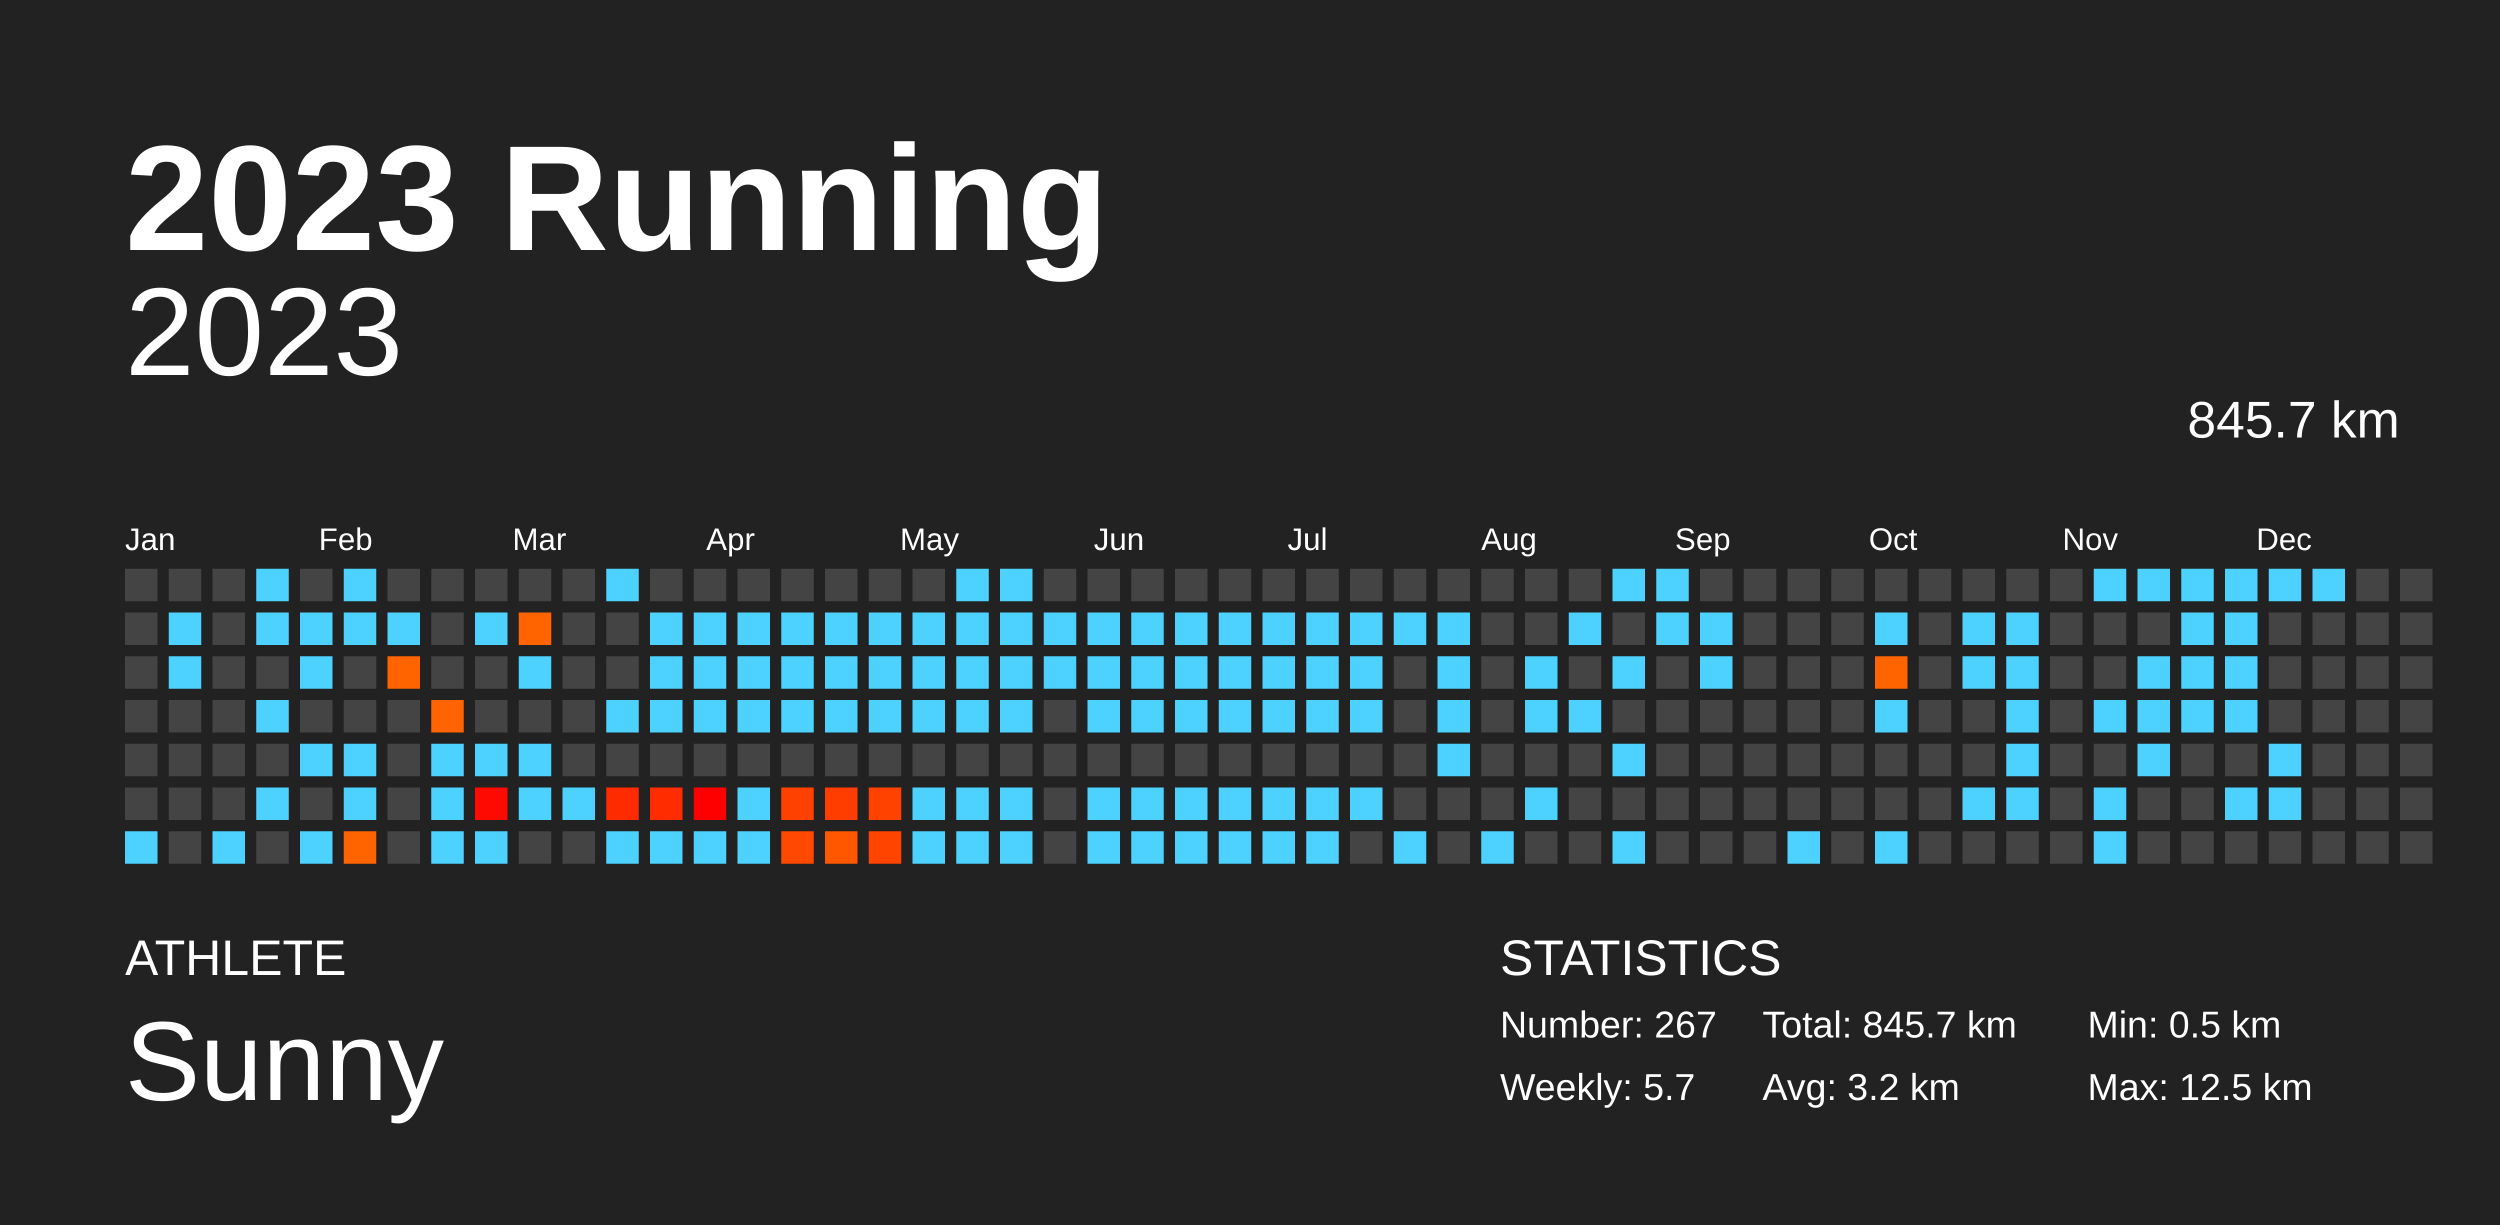
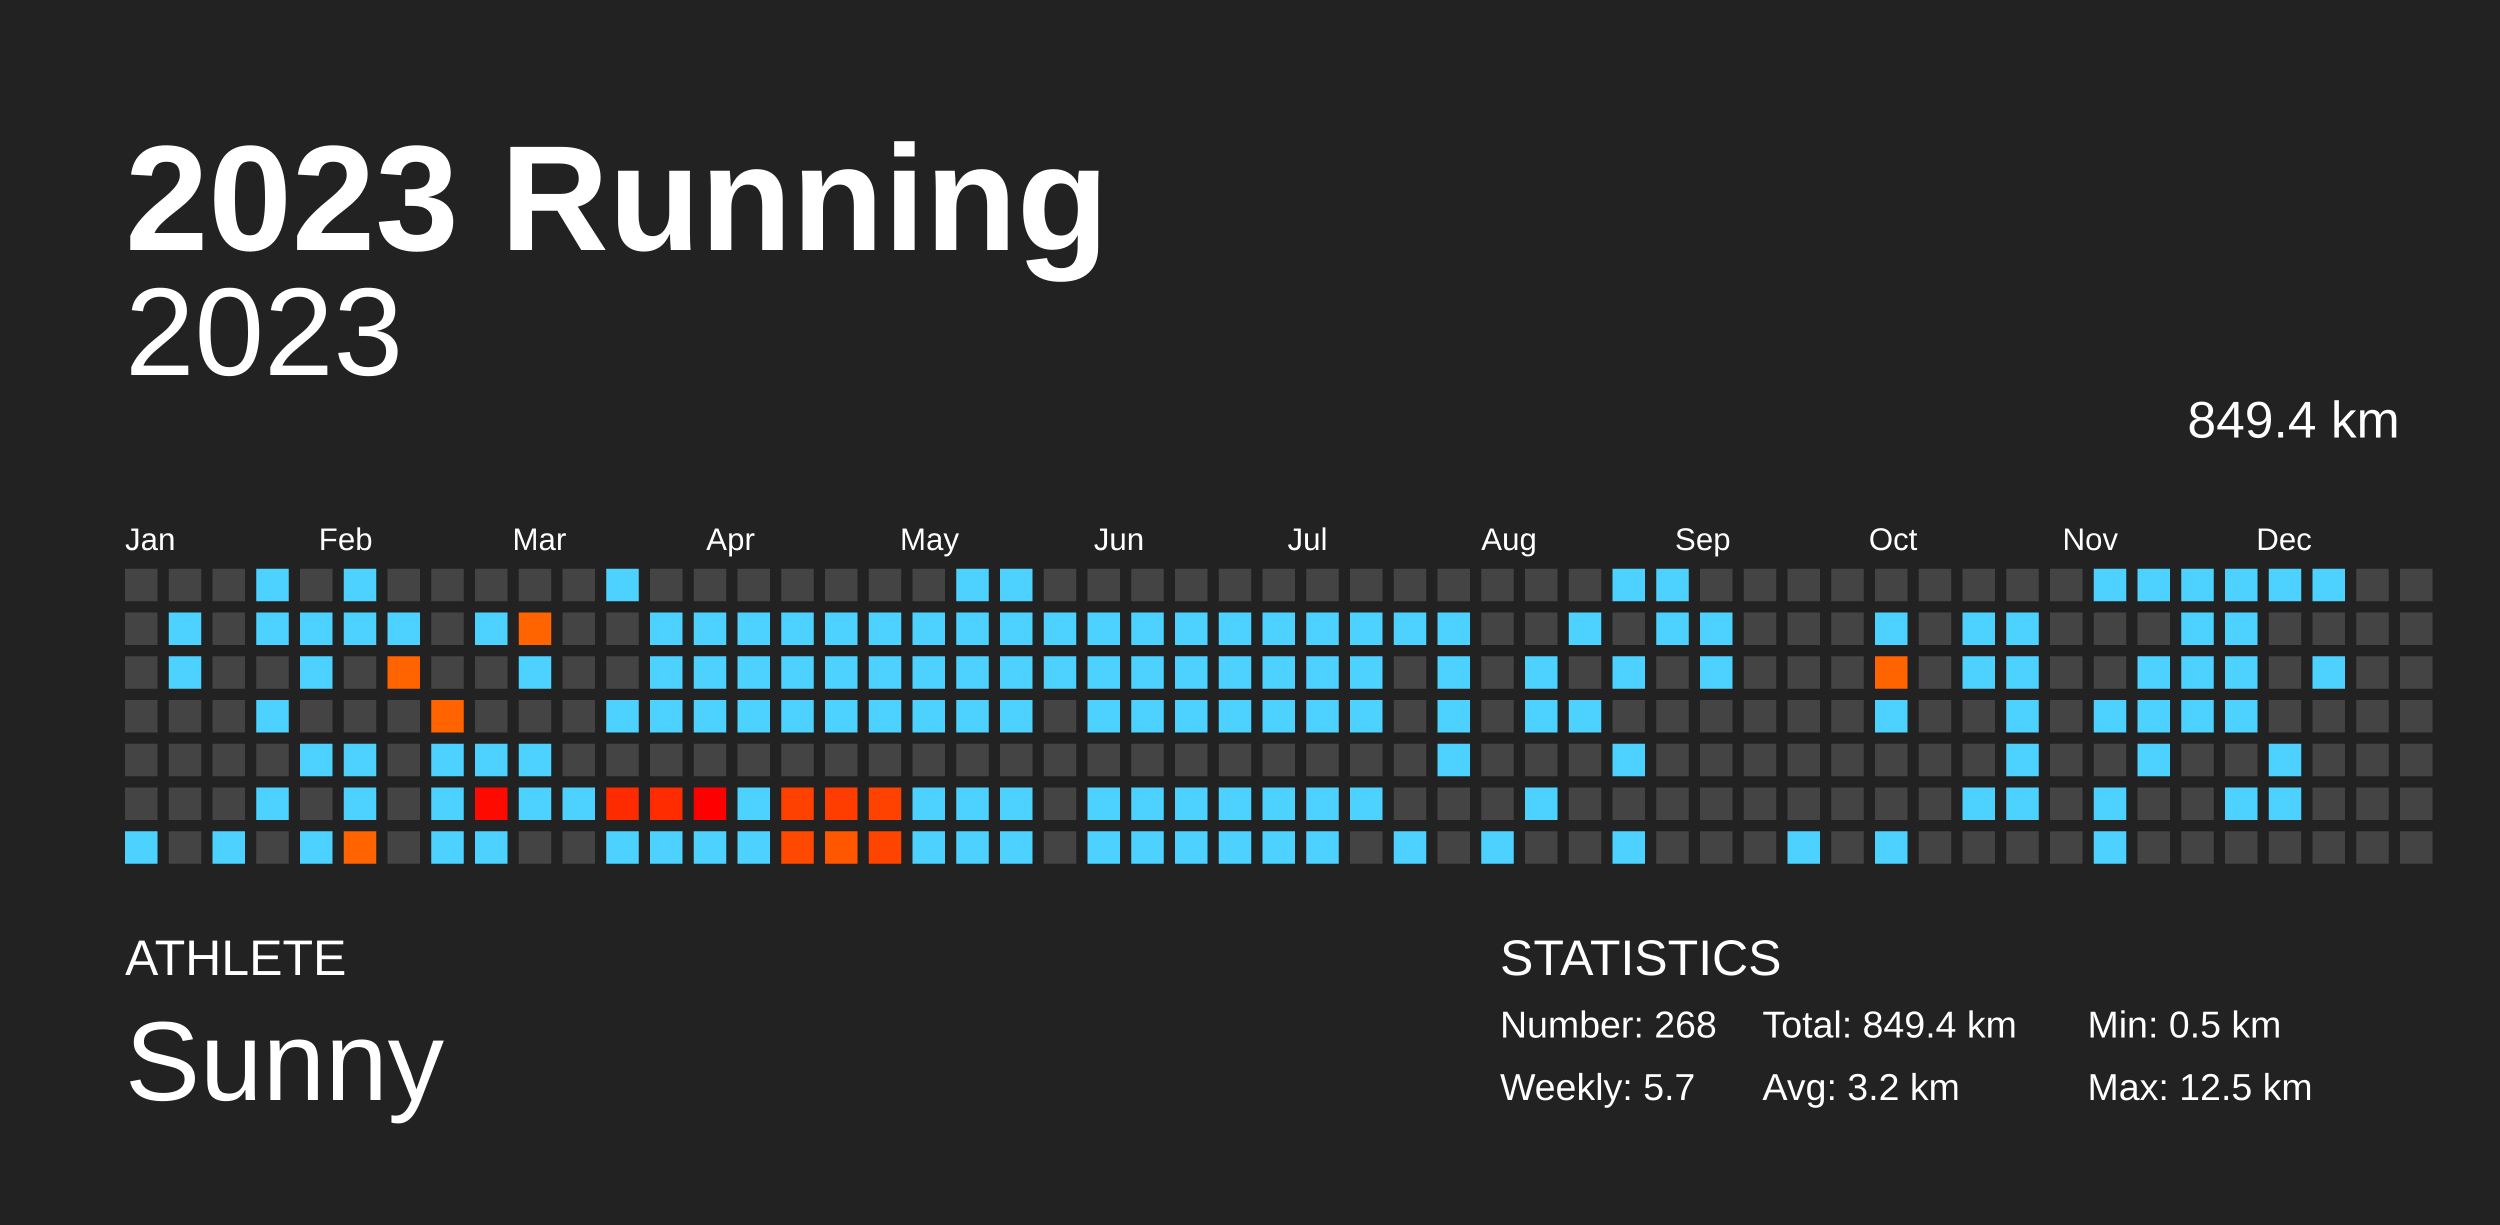
<svg xmlns="http://www.w3.org/2000/svg" baseProfile="full" height="98mm" version="1.1" viewBox="0,0,200,98" width="200mm">
  <defs />
  <rect fill="#222222" height="98" width="200" x="0" y="0" />
  <text fill="#FFFFFF" style="font-size:12px; font-family:Arial; font-weight:bold;" x="10" y="20">2023 Running</text>
  <text fill="#FFFFFF" style="font-size:4px; font-family:Arial" x="10" y="78">ATHLETE</text>
  <text fill="#FFFFFF" style="font-size:9px; font-family:Arial" x="10" y="88">Sunny</text>
  <text fill="#FFFFFF" style="font-size:4px; font-family:Arial" x="120" y="78">STATISTICS</text>
-   <text fill="#FFFFFF" style="font-size:3px; font-family:Arial" x="120" y="83">Number: 267</text>
+   <text fill="#FFFFFF" style="font-size:3px; font-family:Arial" x="120" y="83">Number: 268</text>
  <text fill="#FFFFFF" style="font-size:3px; font-family:Arial" x="120" y="88">Weekly: 5.7</text>
-   <text fill="#FFFFFF" style="font-size:3px; font-family:Arial" x="141" y="83">Total: 845.7 km</text>
+   <text fill="#FFFFFF" style="font-size:3px; font-family:Arial" x="141" y="83">Total: 849.4 km</text>
  <text fill="#FFFFFF" style="font-size:3px; font-family:Arial" x="141" y="88">Avg: 3.2 km</text>
  <text fill="#FFFFFF" style="font-size:3px; font-family:Arial" x="167" y="83">Min: 0.5 km</text>
  <text fill="#FFFFFF" style="font-size:3px; font-family:Arial" x="167" y="88">Max: 12.5 km</text>
  <text alignment-baseline="hanging" fill="#FFFFFF" style="font-size:10.0px; font-family:Arial;" x="10" y="30">2023</text>
-   <text alignment-baseline="hanging" fill="#FFFFFF" style="font-size:4.125px; font-family:Arial;" x="175" y="35">845.7 km</text>
+   <text alignment-baseline="hanging" fill="#FFFFFF" style="font-size:4.125px; font-family:Arial;" x="175" y="35">849.4 km</text>
  <text fill="#FFFFFF" style="font-size:2.5px; font-family:Arial" x="10.0" y="44">Jan</text>
  <text fill="#FFFFFF" style="font-size:2.5px; font-family:Arial" x="25.5" y="44">Feb</text>
  <text fill="#FFFFFF" style="font-size:2.5px; font-family:Arial" x="41.0" y="44">Mar</text>
  <text fill="#FFFFFF" style="font-size:2.5px; font-family:Arial" x="56.5" y="44">Apr</text>
  <text fill="#FFFFFF" style="font-size:2.5px; font-family:Arial" x="72.0" y="44">May</text>
  <text fill="#FFFFFF" style="font-size:2.5px; font-family:Arial" x="87.5" y="44">Jun</text>
  <text fill="#FFFFFF" style="font-size:2.5px; font-family:Arial" x="103.0" y="44">Jul</text>
  <text fill="#FFFFFF" style="font-size:2.5px; font-family:Arial" x="118.5" y="44">Aug</text>
  <text fill="#FFFFFF" style="font-size:2.5px; font-family:Arial" x="134.0" y="44">Sep</text>
  <text fill="#FFFFFF" style="font-size:2.5px; font-family:Arial" x="149.5" y="44">Oct</text>
  <text fill="#FFFFFF" style="font-size:2.5px; font-family:Arial" x="165.0" y="44">Nov</text>
  <text fill="#FFFFFF" style="font-size:2.5px; font-family:Arial" x="180.5" y="44">Dec</text>
  <rect fill="#444444" height="2.6" width="2.6" x="10.0" y="45.5" />
  <rect fill="#444444" height="2.6" width="2.6" x="10.0" y="49.0" />
  <rect fill="#444444" height="2.6" width="2.6" x="10.0" y="52.5" />
  <rect fill="#444444" height="2.6" width="2.6" x="10.0" y="56.0" />
  <rect fill="#444444" height="2.6" width="2.6" x="10.0" y="59.5" />
  <rect fill="#444444" height="2.6" width="2.6" x="10.0" y="63.0" />
  <rect fill="#4dd2ff" height="2.6" width="2.6" x="10.0" y="66.5" />
  <rect fill="#444444" height="2.6" width="2.6" x="13.5" y="45.5" />
  <rect fill="#4dd2ff" height="2.6" width="2.6" x="13.5" y="49.0" />
  <rect fill="#4dd2ff" height="2.6" width="2.6" x="13.5" y="52.5" />
  <rect fill="#444444" height="2.6" width="2.6" x="13.5" y="56.0" />
  <rect fill="#444444" height="2.6" width="2.6" x="13.5" y="59.5" />
  <rect fill="#444444" height="2.6" width="2.6" x="13.5" y="63.0" />
  <rect fill="#444444" height="2.6" width="2.6" x="13.5" y="66.5" />
  <rect fill="#444444" height="2.6" width="2.6" x="17.0" y="45.5" />
  <rect fill="#444444" height="2.6" width="2.6" x="17.0" y="49.0" />
  <rect fill="#444444" height="2.6" width="2.6" x="17.0" y="52.5" />
  <rect fill="#444444" height="2.6" width="2.6" x="17.0" y="56.0" />
  <rect fill="#444444" height="2.6" width="2.6" x="17.0" y="59.5" />
  <rect fill="#444444" height="2.6" width="2.6" x="17.0" y="63.0" />
  <rect fill="#4dd2ff" height="2.6" width="2.6" x="17.0" y="66.5" />
  <rect fill="#4dd2ff" height="2.6" width="2.6" x="20.5" y="45.5" />
  <rect fill="#4dd2ff" height="2.6" width="2.6" x="20.5" y="49.0" />
  <rect fill="#444444" height="2.6" width="2.6" x="20.5" y="52.5" />
  <rect fill="#4dd2ff" height="2.6" width="2.6" x="20.5" y="56.0" />
  <rect fill="#444444" height="2.6" width="2.6" x="20.5" y="59.5" />
  <rect fill="#4dd2ff" height="2.6" width="2.6" x="20.5" y="63.0" />
  <rect fill="#444444" height="2.6" width="2.6" x="20.5" y="66.5" />
  <rect fill="#444444" height="2.6" width="2.6" x="24.0" y="45.5" />
  <rect fill="#4dd2ff" height="2.6" width="2.6" x="24.0" y="49.0" />
  <rect fill="#4dd2ff" height="2.6" width="2.6" x="24.0" y="52.5" />
  <rect fill="#444444" height="2.6" width="2.6" x="24.0" y="56.0" />
  <rect fill="#4dd2ff" height="2.6" width="2.6" x="24.0" y="59.5" />
  <rect fill="#444444" height="2.6" width="2.6" x="24.0" y="63.0" />
  <rect fill="#4dd2ff" height="2.6" width="2.6" x="24.0" y="66.5" />
  <rect fill="#4dd2ff" height="2.6" width="2.6" x="27.5" y="45.5" />
  <rect fill="#4dd2ff" height="2.6" width="2.6" x="27.5" y="49.0" />
  <rect fill="#444444" height="2.6" width="2.6" x="27.5" y="52.5" />
  <rect fill="#444444" height="2.6" width="2.6" x="27.5" y="56.0" />
  <rect fill="#4dd2ff" height="2.6" width="2.6" x="27.5" y="59.5" />
  <rect fill="#4dd2ff" height="2.6" width="2.6" x="27.5" y="63.0" />
  <rect fill="#ff6400" height="2.6" width="2.6" x="27.5" y="66.5" />
  <rect fill="#444444" height="2.6" width="2.6" x="31.0" y="45.5" />
  <rect fill="#4dd2ff" height="2.6" width="2.6" x="31.0" y="49.0" />
  <rect fill="#ff6400" height="2.6" width="2.6" x="31.0" y="52.5" />
  <rect fill="#444444" height="2.6" width="2.6" x="31.0" y="56.0" />
  <rect fill="#444444" height="2.6" width="2.6" x="31.0" y="59.5" />
  <rect fill="#444444" height="2.6" width="2.6" x="31.0" y="63.0" />
  <rect fill="#444444" height="2.6" width="2.6" x="31.0" y="66.5" />
  <rect fill="#444444" height="2.6" width="2.6" x="34.5" y="45.5" />
  <rect fill="#444444" height="2.6" width="2.6" x="34.5" y="49.0" />
  <rect fill="#444444" height="2.6" width="2.6" x="34.5" y="52.5" />
  <rect fill="#ff6400" height="2.6" width="2.6" x="34.5" y="56.0" />
  <rect fill="#4dd2ff" height="2.6" width="2.6" x="34.5" y="59.5" />
  <rect fill="#4dd2ff" height="2.6" width="2.6" x="34.5" y="63.0" />
  <rect fill="#4dd2ff" height="2.6" width="2.6" x="34.5" y="66.5" />
  <rect fill="#444444" height="2.6" width="2.6" x="38.0" y="45.5" />
  <rect fill="#4dd2ff" height="2.6" width="2.6" x="38.0" y="49.0" />
  <rect fill="#444444" height="2.6" width="2.6" x="38.0" y="52.5" />
  <rect fill="#444444" height="2.6" width="2.6" x="38.0" y="56.0" />
  <rect fill="#4dd2ff" height="2.6" width="2.6" x="38.0" y="59.5" />
  <rect fill="#ff0a00" height="2.6" width="2.6" x="38.0" y="63.0" />
  <rect fill="#4dd2ff" height="2.6" width="2.6" x="38.0" y="66.5" />
  <rect fill="#444444" height="2.6" width="2.6" x="41.5" y="45.5" />
  <rect fill="#ff6400" height="2.6" width="2.6" x="41.5" y="49.0" />
  <rect fill="#4dd2ff" height="2.6" width="2.6" x="41.5" y="52.5" />
  <rect fill="#444444" height="2.6" width="2.6" x="41.5" y="56.0" />
  <rect fill="#4dd2ff" height="2.6" width="2.6" x="41.5" y="59.5" />
  <rect fill="#4dd2ff" height="2.6" width="2.6" x="41.5" y="63.0" />
  <rect fill="#444444" height="2.6" width="2.6" x="41.5" y="66.5" />
  <rect fill="#444444" height="2.6" width="2.6" x="45.0" y="45.5" />
  <rect fill="#444444" height="2.6" width="2.6" x="45.0" y="49.0" />
  <rect fill="#444444" height="2.6" width="2.6" x="45.0" y="52.5" />
  <rect fill="#444444" height="2.6" width="2.6" x="45.0" y="56.0" />
  <rect fill="#444444" height="2.6" width="2.6" x="45.0" y="59.5" />
  <rect fill="#4dd2ff" height="2.6" width="2.6" x="45.0" y="63.0" />
  <rect fill="#444444" height="2.6" width="2.6" x="45.0" y="66.5" />
  <rect fill="#4dd2ff" height="2.6" width="2.6" x="48.5" y="45.5" />
  <rect fill="#444444" height="2.6" width="2.6" x="48.5" y="49.0" />
  <rect fill="#444444" height="2.6" width="2.6" x="48.5" y="52.5" />
  <rect fill="#4dd2ff" height="2.6" width="2.6" x="48.5" y="56.0" />
  <rect fill="#444444" height="2.6" width="2.6" x="48.5" y="59.5" />
  <rect fill="#ff2b00" height="2.6" width="2.6" x="48.5" y="63.0" />
  <rect fill="#4dd2ff" height="2.6" width="2.6" x="48.5" y="66.5" />
  <rect fill="#444444" height="2.6" width="2.6" x="52.0" y="45.5" />
  <rect fill="#4dd2ff" height="2.6" width="2.6" x="52.0" y="49.0" />
  <rect fill="#4dd2ff" height="2.6" width="2.6" x="52.0" y="52.5" />
  <rect fill="#4dd2ff" height="2.6" width="2.6" x="52.0" y="56.0" />
  <rect fill="#444444" height="2.6" width="2.6" x="52.0" y="59.5" />
  <rect fill="#ff2c00" height="2.6" width="2.6" x="52.0" y="63.0" />
  <rect fill="#4dd2ff" height="2.6" width="2.6" x="52.0" y="66.5" />
  <rect fill="#444444" height="2.6" width="2.6" x="55.5" y="45.5" />
  <rect fill="#4dd2ff" height="2.6" width="2.6" x="55.5" y="49.0" />
  <rect fill="#4dd2ff" height="2.6" width="2.6" x="55.5" y="52.5" />
  <rect fill="#4dd2ff" height="2.6" width="2.6" x="55.5" y="56.0" />
  <rect fill="#444444" height="2.6" width="2.6" x="55.5" y="59.5" />
  <rect fill="#ff0000" height="2.6" width="2.6" x="55.5" y="63.0" />
  <rect fill="#4dd2ff" height="2.6" width="2.6" x="55.5" y="66.5" />
  <rect fill="#444444" height="2.6" width="2.6" x="59.0" y="45.5" />
  <rect fill="#4dd2ff" height="2.6" width="2.6" x="59.0" y="49.0" />
  <rect fill="#4dd2ff" height="2.6" width="2.6" x="59.0" y="52.5" />
  <rect fill="#4dd2ff" height="2.6" width="2.6" x="59.0" y="56.0" />
  <rect fill="#444444" height="2.6" width="2.6" x="59.0" y="59.5" />
  <rect fill="#4dd2ff" height="2.6" width="2.6" x="59.0" y="63.0" />
  <rect fill="#4dd2ff" height="2.6" width="2.6" x="59.0" y="66.5" />
  <rect fill="#444444" height="2.6" width="2.6" x="62.5" y="45.5" />
  <rect fill="#4dd2ff" height="2.6" width="2.6" x="62.5" y="49.0" />
  <rect fill="#4dd2ff" height="2.6" width="2.6" x="62.5" y="52.5" />
  <rect fill="#4dd2ff" height="2.6" width="2.6" x="62.5" y="56.0" />
  <rect fill="#444444" height="2.6" width="2.6" x="62.5" y="59.5" />
  <rect fill="#ff4100" height="2.6" width="2.6" x="62.5" y="63.0" />
  <rect fill="#ff4800" height="2.6" width="2.6" x="62.5" y="66.5" />
  <rect fill="#444444" height="2.6" width="2.6" x="66.0" y="45.5" />
  <rect fill="#4dd2ff" height="2.6" width="2.6" x="66.0" y="49.0" />
  <rect fill="#4dd2ff" height="2.6" width="2.6" x="66.0" y="52.5" />
  <rect fill="#4dd2ff" height="2.6" width="2.6" x="66.0" y="56.0" />
  <rect fill="#444444" height="2.6" width="2.6" x="66.0" y="59.5" />
  <rect fill="#ff3d00" height="2.6" width="2.6" x="66.0" y="63.0" />
  <rect fill="#ff5600" height="2.6" width="2.6" x="66.0" y="66.5" />
  <rect fill="#444444" height="2.6" width="2.6" x="69.5" y="45.5" />
  <rect fill="#4dd2ff" height="2.6" width="2.6" x="69.5" y="49.0" />
  <rect fill="#4dd2ff" height="2.6" width="2.6" x="69.5" y="52.5" />
  <rect fill="#4dd2ff" height="2.6" width="2.6" x="69.5" y="56.0" />
  <rect fill="#444444" height="2.6" width="2.6" x="69.5" y="59.5" />
  <rect fill="#ff4200" height="2.6" width="2.6" x="69.5" y="63.0" />
  <rect fill="#ff4400" height="2.6" width="2.6" x="69.5" y="66.5" />
  <rect fill="#444444" height="2.6" width="2.6" x="73.0" y="45.5" />
  <rect fill="#4dd2ff" height="2.6" width="2.6" x="73.0" y="49.0" />
  <rect fill="#4dd2ff" height="2.6" width="2.6" x="73.0" y="52.5" />
  <rect fill="#4dd2ff" height="2.6" width="2.6" x="73.0" y="56.0" />
  <rect fill="#444444" height="2.6" width="2.6" x="73.0" y="59.5" />
  <rect fill="#4dd2ff" height="2.6" width="2.6" x="73.0" y="63.0" />
  <rect fill="#4dd2ff" height="2.6" width="2.6" x="73.0" y="66.5" />
  <rect fill="#4dd2ff" height="2.6" width="2.6" x="76.5" y="45.5" />
  <rect fill="#4dd2ff" height="2.6" width="2.6" x="76.5" y="49.0" />
  <rect fill="#4dd2ff" height="2.6" width="2.6" x="76.5" y="52.5" />
  <rect fill="#4dd2ff" height="2.6" width="2.6" x="76.5" y="56.0" />
  <rect fill="#444444" height="2.6" width="2.6" x="76.5" y="59.5" />
  <rect fill="#4dd2ff" height="2.6" width="2.6" x="76.5" y="63.0" />
  <rect fill="#4dd2ff" height="2.6" width="2.6" x="76.5" y="66.5" />
  <rect fill="#4dd2ff" height="2.6" width="2.6" x="80.0" y="45.5" />
  <rect fill="#4dd2ff" height="2.6" width="2.6" x="80.0" y="49.0" />
  <rect fill="#4dd2ff" height="2.6" width="2.6" x="80.0" y="52.5" />
  <rect fill="#4dd2ff" height="2.6" width="2.6" x="80.0" y="56.0" />
  <rect fill="#444444" height="2.6" width="2.6" x="80.0" y="59.5" />
  <rect fill="#4dd2ff" height="2.6" width="2.6" x="80.0" y="63.0" />
  <rect fill="#4dd2ff" height="2.6" width="2.6" x="80.0" y="66.5" />
  <rect fill="#444444" height="2.6" width="2.6" x="83.5" y="45.5" />
  <rect fill="#4dd2ff" height="2.6" width="2.6" x="83.5" y="49.0" />
  <rect fill="#4dd2ff" height="2.6" width="2.6" x="83.5" y="52.5" />
  <rect fill="#444444" height="2.6" width="2.6" x="83.5" y="56.0" />
  <rect fill="#444444" height="2.6" width="2.6" x="83.5" y="59.5" />
  <rect fill="#444444" height="2.6" width="2.6" x="83.5" y="63.0" />
  <rect fill="#444444" height="2.6" width="2.6" x="83.5" y="66.5" />
  <rect fill="#444444" height="2.6" width="2.6" x="87.0" y="45.5" />
  <rect fill="#4dd2ff" height="2.6" width="2.6" x="87.0" y="49.0" />
  <rect fill="#4dd2ff" height="2.6" width="2.6" x="87.0" y="52.5" />
  <rect fill="#4dd2ff" height="2.6" width="2.6" x="87.0" y="56.0" />
  <rect fill="#444444" height="2.6" width="2.6" x="87.0" y="59.5" />
  <rect fill="#4dd2ff" height="2.6" width="2.6" x="87.0" y="63.0" />
  <rect fill="#4dd2ff" height="2.6" width="2.6" x="87.0" y="66.5" />
  <rect fill="#444444" height="2.6" width="2.6" x="90.5" y="45.5" />
  <rect fill="#4dd2ff" height="2.6" width="2.6" x="90.5" y="49.0" />
  <rect fill="#4dd2ff" height="2.6" width="2.6" x="90.5" y="52.5" />
  <rect fill="#4dd2ff" height="2.6" width="2.6" x="90.5" y="56.0" />
  <rect fill="#444444" height="2.6" width="2.6" x="90.5" y="59.5" />
  <rect fill="#4dd2ff" height="2.6" width="2.6" x="90.5" y="63.0" />
  <rect fill="#4dd2ff" height="2.6" width="2.6" x="90.5" y="66.5" />
  <rect fill="#444444" height="2.6" width="2.6" x="94.0" y="45.5" />
  <rect fill="#4dd2ff" height="2.6" width="2.6" x="94.0" y="49.0" />
  <rect fill="#4dd2ff" height="2.6" width="2.6" x="94.0" y="52.5" />
  <rect fill="#4dd2ff" height="2.6" width="2.6" x="94.0" y="56.0" />
  <rect fill="#444444" height="2.6" width="2.6" x="94.0" y="59.5" />
  <rect fill="#4dd2ff" height="2.6" width="2.6" x="94.0" y="63.0" />
  <rect fill="#4dd2ff" height="2.6" width="2.6" x="94.0" y="66.5" />
  <rect fill="#444444" height="2.6" width="2.6" x="97.5" y="45.5" />
  <rect fill="#4dd2ff" height="2.6" width="2.6" x="97.5" y="49.0" />
  <rect fill="#4dd2ff" height="2.6" width="2.6" x="97.5" y="52.5" />
  <rect fill="#4dd2ff" height="2.6" width="2.6" x="97.5" y="56.0" />
  <rect fill="#444444" height="2.6" width="2.6" x="97.5" y="59.5" />
  <rect fill="#4dd2ff" height="2.6" width="2.6" x="97.5" y="63.0" />
  <rect fill="#4dd2ff" height="2.6" width="2.6" x="97.5" y="66.5" />
  <rect fill="#444444" height="2.6" width="2.6" x="101.0" y="45.5" />
  <rect fill="#4dd2ff" height="2.6" width="2.6" x="101.0" y="49.0" />
  <rect fill="#4dd2ff" height="2.6" width="2.6" x="101.0" y="52.5" />
  <rect fill="#4dd2ff" height="2.6" width="2.6" x="101.0" y="56.0" />
  <rect fill="#444444" height="2.6" width="2.6" x="101.0" y="59.5" />
  <rect fill="#4dd2ff" height="2.6" width="2.6" x="101.0" y="63.0" />
  <rect fill="#4dd2ff" height="2.6" width="2.6" x="101.0" y="66.5" />
  <rect fill="#444444" height="2.6" width="2.6" x="104.5" y="45.5" />
  <rect fill="#4dd2ff" height="2.6" width="2.6" x="104.5" y="49.0" />
  <rect fill="#4dd2ff" height="2.6" width="2.6" x="104.5" y="52.5" />
  <rect fill="#4dd2ff" height="2.6" width="2.6" x="104.5" y="56.0" />
  <rect fill="#444444" height="2.6" width="2.6" x="104.5" y="59.5" />
  <rect fill="#4dd2ff" height="2.6" width="2.6" x="104.5" y="63.0" />
  <rect fill="#4dd2ff" height="2.6" width="2.6" x="104.5" y="66.5" />
  <rect fill="#444444" height="2.6" width="2.6" x="108.0" y="45.5" />
  <rect fill="#4dd2ff" height="2.6" width="2.6" x="108.0" y="49.0" />
  <rect fill="#4dd2ff" height="2.6" width="2.6" x="108.0" y="52.5" />
  <rect fill="#4dd2ff" height="2.6" width="2.6" x="108.0" y="56.0" />
  <rect fill="#444444" height="2.6" width="2.6" x="108.0" y="59.5" />
  <rect fill="#4dd2ff" height="2.6" width="2.6" x="108.0" y="63.0" />
  <rect fill="#444444" height="2.6" width="2.6" x="108.0" y="66.5" />
  <rect fill="#444444" height="2.6" width="2.6" x="111.5" y="45.5" />
  <rect fill="#4dd2ff" height="2.6" width="2.6" x="111.5" y="49.0" />
  <rect fill="#444444" height="2.6" width="2.6" x="111.5" y="52.5" />
  <rect fill="#444444" height="2.6" width="2.6" x="111.5" y="56.0" />
  <rect fill="#444444" height="2.6" width="2.6" x="111.5" y="59.5" />
  <rect fill="#444444" height="2.6" width="2.6" x="111.5" y="63.0" />
  <rect fill="#4dd2ff" height="2.6" width="2.6" x="111.5" y="66.5" />
  <rect fill="#444444" height="2.6" width="2.6" x="115.0" y="45.5" />
  <rect fill="#4dd2ff" height="2.6" width="2.6" x="115.0" y="49.0" />
  <rect fill="#4dd2ff" height="2.6" width="2.6" x="115.0" y="52.5" />
  <rect fill="#4dd2ff" height="2.6" width="2.6" x="115.0" y="56.0" />
  <rect fill="#4dd2ff" height="2.6" width="2.6" x="115.0" y="59.5" />
  <rect fill="#444444" height="2.6" width="2.6" x="115.0" y="63.0" />
  <rect fill="#444444" height="2.6" width="2.6" x="115.0" y="66.5" />
  <rect fill="#444444" height="2.6" width="2.6" x="118.5" y="45.5" />
  <rect fill="#444444" height="2.6" width="2.6" x="118.5" y="49.0" />
  <rect fill="#444444" height="2.6" width="2.6" x="118.5" y="52.5" />
  <rect fill="#444444" height="2.6" width="2.6" x="118.5" y="56.0" />
  <rect fill="#444444" height="2.6" width="2.6" x="118.5" y="59.5" />
  <rect fill="#444444" height="2.6" width="2.6" x="118.5" y="63.0" />
  <rect fill="#4dd2ff" height="2.6" width="2.6" x="118.5" y="66.5" />
  <rect fill="#444444" height="2.6" width="2.6" x="122.0" y="45.5" />
  <rect fill="#444444" height="2.6" width="2.6" x="122.0" y="49.0" />
  <rect fill="#4dd2ff" height="2.6" width="2.6" x="122.0" y="52.5" />
  <rect fill="#4dd2ff" height="2.6" width="2.6" x="122.0" y="56.0" />
  <rect fill="#444444" height="2.6" width="2.6" x="122.0" y="59.5" />
  <rect fill="#4dd2ff" height="2.6" width="2.6" x="122.0" y="63.0" />
  <rect fill="#444444" height="2.6" width="2.6" x="122.0" y="66.5" />
  <rect fill="#444444" height="2.6" width="2.6" x="125.5" y="45.5" />
  <rect fill="#4dd2ff" height="2.6" width="2.6" x="125.5" y="49.0" />
  <rect fill="#444444" height="2.6" width="2.6" x="125.5" y="52.5" />
  <rect fill="#4dd2ff" height="2.6" width="2.6" x="125.5" y="56.0" />
  <rect fill="#444444" height="2.6" width="2.6" x="125.5" y="59.5" />
  <rect fill="#444444" height="2.6" width="2.6" x="125.5" y="63.0" />
  <rect fill="#444444" height="2.6" width="2.6" x="125.5" y="66.5" />
  <rect fill="#4dd2ff" height="2.6" width="2.6" x="129.0" y="45.5" />
  <rect fill="#444444" height="2.6" width="2.6" x="129.0" y="49.0" />
  <rect fill="#4dd2ff" height="2.6" width="2.6" x="129.0" y="52.5" />
  <rect fill="#444444" height="2.6" width="2.6" x="129.0" y="56.0" />
  <rect fill="#4dd2ff" height="2.6" width="2.6" x="129.0" y="59.5" />
  <rect fill="#444444" height="2.6" width="2.6" x="129.0" y="63.0" />
  <rect fill="#4dd2ff" height="2.6" width="2.6" x="129.0" y="66.5" />
  <rect fill="#4dd2ff" height="2.6" width="2.6" x="132.5" y="45.5" />
  <rect fill="#4dd2ff" height="2.6" width="2.6" x="132.5" y="49.0" />
  <rect fill="#444444" height="2.6" width="2.6" x="132.5" y="52.5" />
  <rect fill="#444444" height="2.6" width="2.6" x="132.5" y="56.0" />
  <rect fill="#444444" height="2.6" width="2.6" x="132.5" y="59.5" />
  <rect fill="#444444" height="2.6" width="2.6" x="132.5" y="63.0" />
  <rect fill="#444444" height="2.6" width="2.6" x="132.5" y="66.5" />
  <rect fill="#444444" height="2.6" width="2.6" x="136.0" y="45.5" />
  <rect fill="#4dd2ff" height="2.6" width="2.6" x="136.0" y="49.0" />
  <rect fill="#4dd2ff" height="2.6" width="2.6" x="136.0" y="52.5" />
  <rect fill="#444444" height="2.6" width="2.6" x="136.0" y="56.0" />
  <rect fill="#444444" height="2.6" width="2.6" x="136.0" y="59.5" />
  <rect fill="#444444" height="2.6" width="2.6" x="136.0" y="63.0" />
  <rect fill="#444444" height="2.6" width="2.6" x="136.0" y="66.5" />
  <rect fill="#444444" height="2.6" width="2.6" x="139.5" y="45.5" />
  <rect fill="#444444" height="2.6" width="2.6" x="139.5" y="49.0" />
  <rect fill="#444444" height="2.6" width="2.6" x="139.5" y="52.5" />
  <rect fill="#444444" height="2.6" width="2.6" x="139.5" y="56.0" />
  <rect fill="#444444" height="2.6" width="2.6" x="139.5" y="59.5" />
  <rect fill="#444444" height="2.6" width="2.6" x="139.5" y="63.0" />
  <rect fill="#444444" height="2.6" width="2.6" x="139.5" y="66.5" />
  <rect fill="#444444" height="2.6" width="2.6" x="143.0" y="45.5" />
  <rect fill="#444444" height="2.6" width="2.6" x="143.0" y="49.0" />
  <rect fill="#444444" height="2.6" width="2.6" x="143.0" y="52.5" />
  <rect fill="#444444" height="2.6" width="2.6" x="143.0" y="56.0" />
  <rect fill="#444444" height="2.6" width="2.6" x="143.0" y="59.5" />
  <rect fill="#444444" height="2.6" width="2.6" x="143.0" y="63.0" />
  <rect fill="#4dd2ff" height="2.6" width="2.6" x="143.0" y="66.5" />
  <rect fill="#444444" height="2.6" width="2.6" x="146.5" y="45.5" />
  <rect fill="#444444" height="2.6" width="2.6" x="146.5" y="49.0" />
  <rect fill="#444444" height="2.6" width="2.6" x="146.5" y="52.5" />
  <rect fill="#444444" height="2.6" width="2.6" x="146.5" y="56.0" />
  <rect fill="#444444" height="2.6" width="2.6" x="146.5" y="59.5" />
  <rect fill="#444444" height="2.6" width="2.6" x="146.5" y="63.0" />
  <rect fill="#444444" height="2.6" width="2.6" x="146.5" y="66.5" />
  <rect fill="#444444" height="2.6" width="2.6" x="150.0" y="45.5" />
  <rect fill="#4dd2ff" height="2.6" width="2.6" x="150.0" y="49.0" />
  <rect fill="#ff6400" height="2.6" width="2.6" x="150.0" y="52.5" />
  <rect fill="#4dd2ff" height="2.6" width="2.6" x="150.0" y="56.0" />
  <rect fill="#444444" height="2.6" width="2.6" x="150.0" y="59.5" />
  <rect fill="#444444" height="2.6" width="2.6" x="150.0" y="63.0" />
  <rect fill="#4dd2ff" height="2.6" width="2.6" x="150.0" y="66.5" />
  <rect fill="#444444" height="2.6" width="2.6" x="153.5" y="45.5" />
  <rect fill="#444444" height="2.6" width="2.6" x="153.5" y="49.0" />
  <rect fill="#444444" height="2.6" width="2.6" x="153.5" y="52.5" />
  <rect fill="#444444" height="2.6" width="2.6" x="153.5" y="56.0" />
  <rect fill="#444444" height="2.6" width="2.6" x="153.5" y="59.5" />
  <rect fill="#444444" height="2.6" width="2.6" x="153.5" y="63.0" />
  <rect fill="#444444" height="2.6" width="2.6" x="153.5" y="66.5" />
  <rect fill="#444444" height="2.6" width="2.6" x="157.0" y="45.5" />
  <rect fill="#4dd2ff" height="2.6" width="2.6" x="157.0" y="49.0" />
  <rect fill="#4dd2ff" height="2.6" width="2.6" x="157.0" y="52.5" />
  <rect fill="#444444" height="2.6" width="2.6" x="157.0" y="56.0" />
  <rect fill="#444444" height="2.6" width="2.6" x="157.0" y="59.5" />
  <rect fill="#4dd2ff" height="2.6" width="2.6" x="157.0" y="63.0" />
  <rect fill="#444444" height="2.6" width="2.6" x="157.0" y="66.5" />
  <rect fill="#444444" height="2.6" width="2.6" x="160.5" y="45.5" />
  <rect fill="#4dd2ff" height="2.6" width="2.6" x="160.5" y="49.0" />
  <rect fill="#4dd2ff" height="2.6" width="2.6" x="160.5" y="52.5" />
  <rect fill="#4dd2ff" height="2.6" width="2.6" x="160.5" y="56.0" />
  <rect fill="#4dd2ff" height="2.6" width="2.6" x="160.5" y="59.5" />
  <rect fill="#4dd2ff" height="2.6" width="2.6" x="160.5" y="63.0" />
  <rect fill="#444444" height="2.6" width="2.6" x="160.5" y="66.5" />
  <rect fill="#444444" height="2.6" width="2.6" x="164.0" y="45.5" />
  <rect fill="#444444" height="2.6" width="2.6" x="164.0" y="49.0" />
  <rect fill="#444444" height="2.6" width="2.6" x="164.0" y="52.5" />
  <rect fill="#444444" height="2.6" width="2.6" x="164.0" y="56.0" />
  <rect fill="#444444" height="2.6" width="2.6" x="164.0" y="59.5" />
  <rect fill="#444444" height="2.6" width="2.6" x="164.0" y="63.0" />
  <rect fill="#444444" height="2.6" width="2.6" x="164.0" y="66.5" />
  <rect fill="#4dd2ff" height="2.6" width="2.6" x="167.5" y="45.5" />
  <rect fill="#444444" height="2.6" width="2.6" x="167.5" y="49.0" />
  <rect fill="#444444" height="2.6" width="2.6" x="167.5" y="52.5" />
  <rect fill="#4dd2ff" height="2.6" width="2.6" x="167.5" y="56.0" />
  <rect fill="#444444" height="2.6" width="2.6" x="167.5" y="59.5" />
  <rect fill="#4dd2ff" height="2.6" width="2.6" x="167.5" y="63.0" />
  <rect fill="#4dd2ff" height="2.6" width="2.6" x="167.5" y="66.5" />
  <rect fill="#4dd2ff" height="2.6" width="2.6" x="171.0" y="45.5" />
  <rect fill="#444444" height="2.6" width="2.6" x="171.0" y="49.0" />
  <rect fill="#4dd2ff" height="2.6" width="2.6" x="171.0" y="52.5" />
  <rect fill="#4dd2ff" height="2.6" width="2.6" x="171.0" y="56.0" />
  <rect fill="#4dd2ff" height="2.6" width="2.6" x="171.0" y="59.5" />
  <rect fill="#444444" height="2.6" width="2.6" x="171.0" y="63.0" />
  <rect fill="#444444" height="2.6" width="2.6" x="171.0" y="66.5" />
  <rect fill="#4dd2ff" height="2.6" width="2.6" x="174.5" y="45.5" />
  <rect fill="#4dd2ff" height="2.6" width="2.6" x="174.5" y="49.0" />
  <rect fill="#4dd2ff" height="2.6" width="2.6" x="174.5" y="52.5" />
  <rect fill="#4dd2ff" height="2.6" width="2.6" x="174.5" y="56.0" />
  <rect fill="#444444" height="2.6" width="2.6" x="174.5" y="59.5" />
  <rect fill="#444444" height="2.6" width="2.6" x="174.5" y="63.0" />
  <rect fill="#444444" height="2.6" width="2.6" x="174.5" y="66.5" />
  <rect fill="#4dd2ff" height="2.6" width="2.6" x="178.0" y="45.5" />
  <rect fill="#4dd2ff" height="2.6" width="2.6" x="178.0" y="49.0" />
  <rect fill="#4dd2ff" height="2.6" width="2.6" x="178.0" y="52.5" />
  <rect fill="#4dd2ff" height="2.6" width="2.6" x="178.0" y="56.0" />
  <rect fill="#444444" height="2.6" width="2.6" x="178.0" y="59.5" />
  <rect fill="#4dd2ff" height="2.6" width="2.6" x="178.0" y="63.0" />
  <rect fill="#444444" height="2.6" width="2.6" x="178.0" y="66.5" />
  <rect fill="#4dd2ff" height="2.6" width="2.6" x="181.5" y="45.5" />
  <rect fill="#444444" height="2.6" width="2.6" x="181.5" y="49.0" />
  <rect fill="#444444" height="2.6" width="2.6" x="181.5" y="52.5" />
  <rect fill="#444444" height="2.6" width="2.6" x="181.5" y="56.0" />
  <rect fill="#4dd2ff" height="2.6" width="2.6" x="181.5" y="59.5" />
  <rect fill="#4dd2ff" height="2.6" width="2.6" x="181.5" y="63.0" />
  <rect fill="#444444" height="2.6" width="2.6" x="181.5" y="66.5" />
  <rect fill="#4dd2ff" height="2.6" width="2.6" x="185.0" y="45.5" />
  <rect fill="#444444" height="2.6" width="2.6" x="185.0" y="49.0" />
-   <rect fill="#444444" height="2.6" width="2.6" x="185.0" y="52.5" />
+   <rect fill="#4dd2ff" height="2.6" width="2.6" x="185.0" y="52.5" />
  <rect fill="#444444" height="2.6" width="2.6" x="185.0" y="56.0" />
  <rect fill="#444444" height="2.6" width="2.6" x="185.0" y="59.5" />
  <rect fill="#444444" height="2.6" width="2.6" x="185.0" y="63.0" />
  <rect fill="#444444" height="2.6" width="2.6" x="185.0" y="66.5" />
  <rect fill="#444444" height="2.6" width="2.6" x="188.5" y="45.5" />
  <rect fill="#444444" height="2.6" width="2.6" x="188.5" y="49.0" />
  <rect fill="#444444" height="2.6" width="2.6" x="188.5" y="52.5" />
  <rect fill="#444444" height="2.6" width="2.6" x="188.5" y="56.0" />
  <rect fill="#444444" height="2.6" width="2.6" x="188.5" y="59.5" />
  <rect fill="#444444" height="2.6" width="2.6" x="188.5" y="63.0" />
  <rect fill="#444444" height="2.6" width="2.6" x="188.5" y="66.5" />
  <rect fill="#444444" height="2.6" width="2.6" x="192.0" y="45.5" />
  <rect fill="#444444" height="2.6" width="2.6" x="192.0" y="49.0" />
  <rect fill="#444444" height="2.6" width="2.6" x="192.0" y="52.5" />
  <rect fill="#444444" height="2.6" width="2.6" x="192.0" y="56.0" />
  <rect fill="#444444" height="2.6" width="2.6" x="192.0" y="59.5" />
  <rect fill="#444444" height="2.6" width="2.6" x="192.0" y="63.0" />
  <rect fill="#444444" height="2.6" width="2.6" x="192.0" y="66.5" />
</svg>
